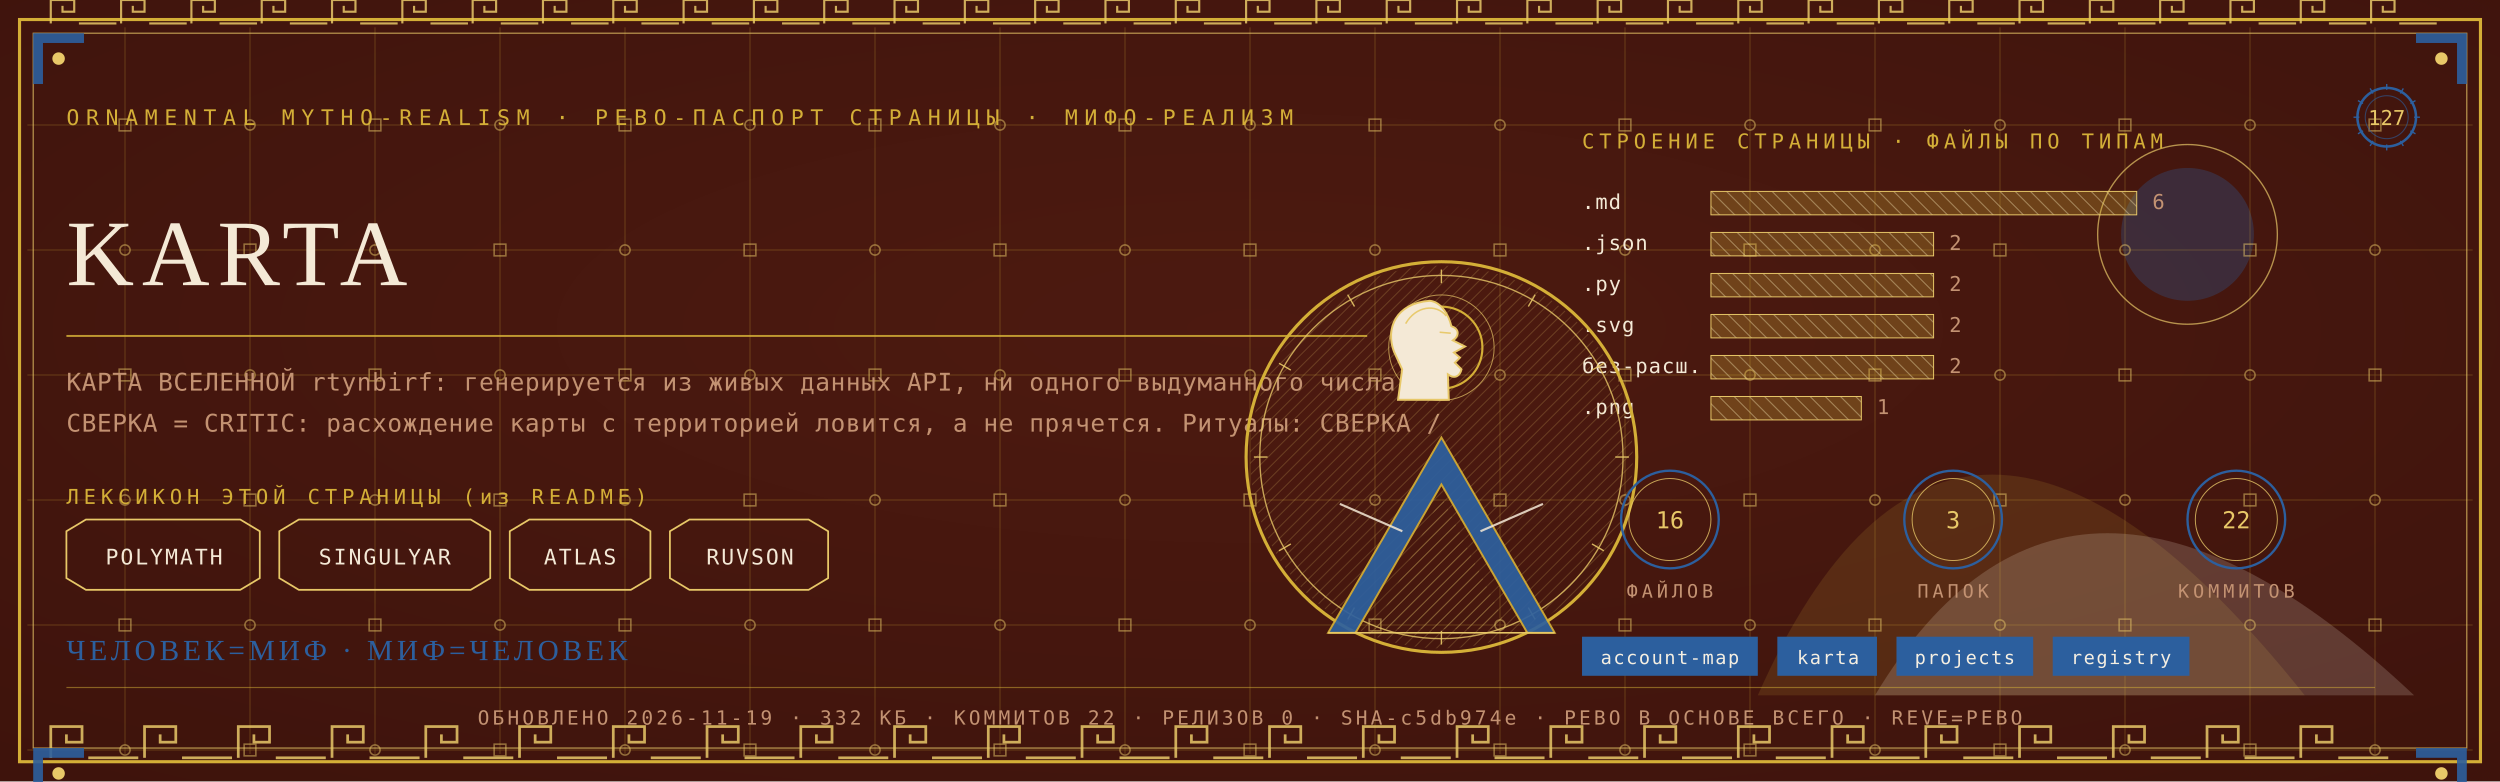
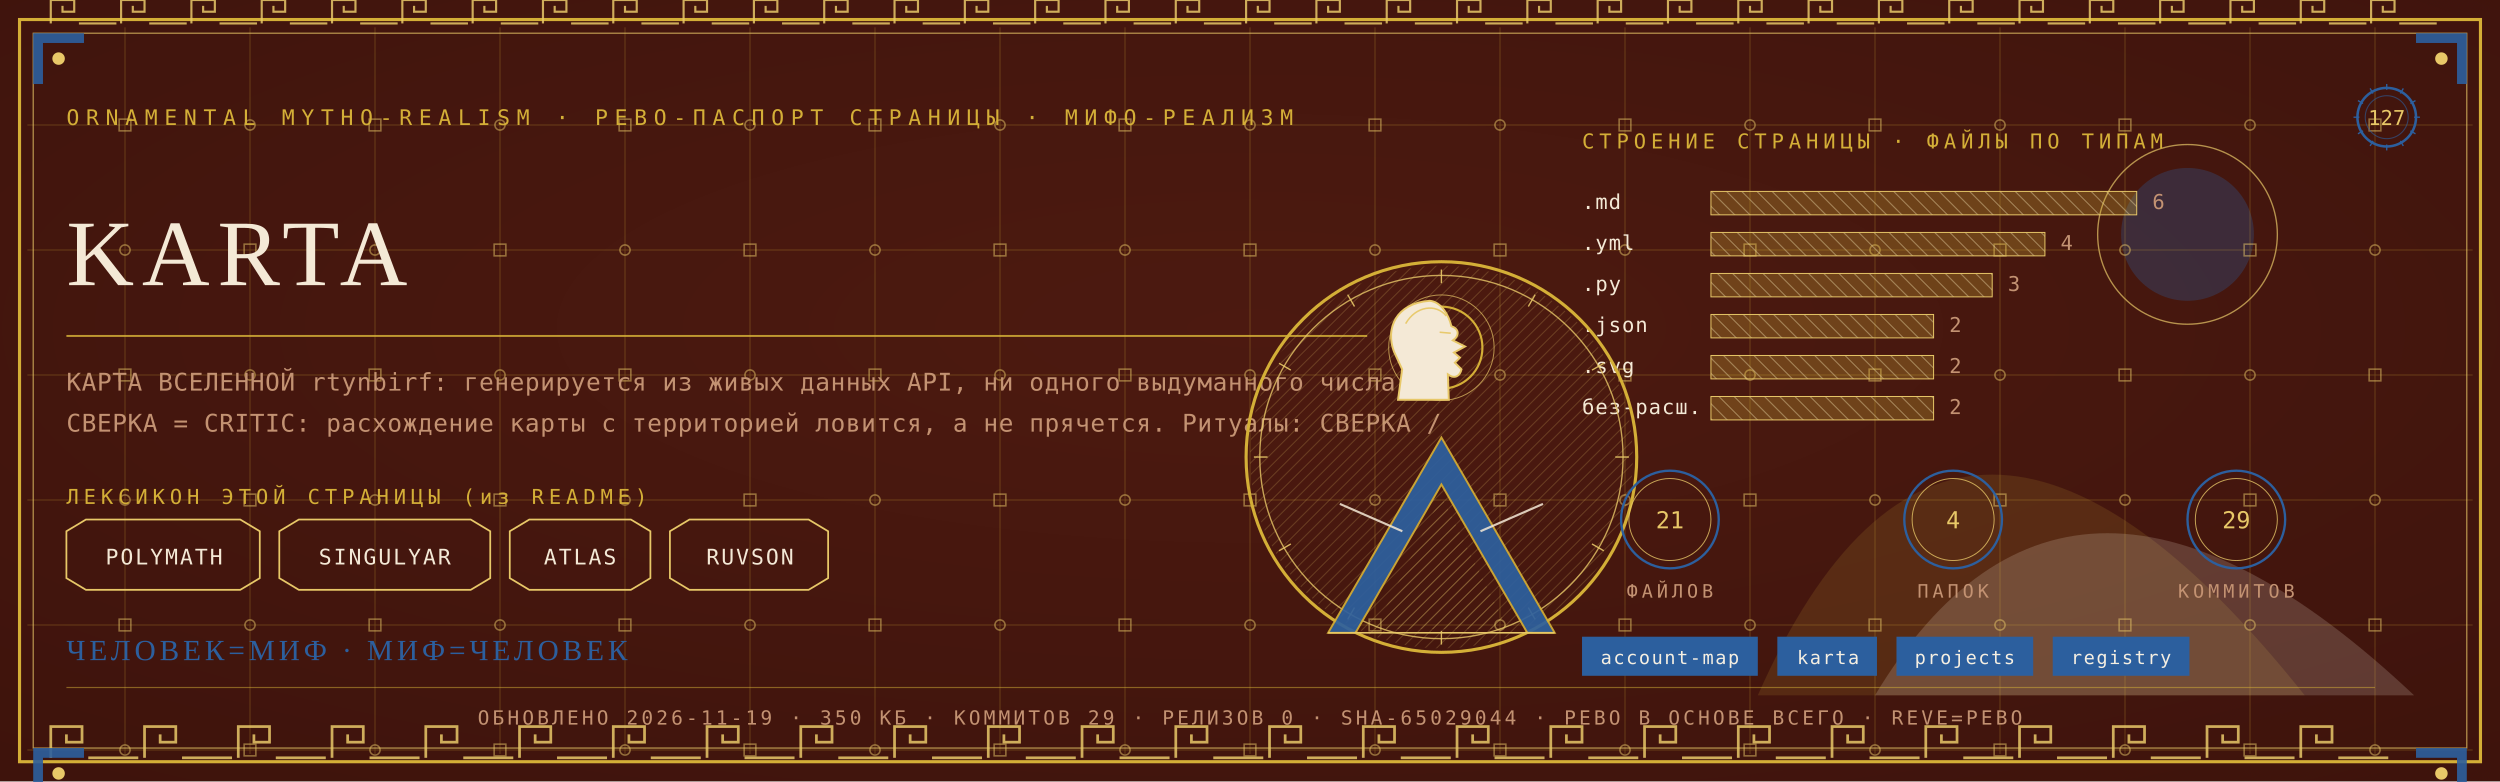
<svg xmlns="http://www.w3.org/2000/svg" viewBox="0 0 1280 400" width="1280" height="400">
  <defs>
    <radialGradient id="rp127" cx="0.5" cy="0.42" r="1.1">
      <stop offset="0" stop-color="#4E1A10" />
      <stop offset="1" stop-color="#38100A" />
    </radialGradient>
    <pattern id="hatchm" width="4.2" height="4.2" patternUnits="userSpaceOnUse" patternTransform="rotate(45)">
      <rect width="4.2" height="4.2" fill="none" />
      <line x1="0" y1="0" x2="0" y2="4.2" stroke="#E8C868" stroke-width="0.5" />
    </pattern>
    <pattern id="hatchv" width="5.5" height="5.5" patternUnits="userSpaceOnUse" patternTransform="rotate(-45)">
      <rect width="5.5" height="5.5" fill="none" />
      <line x1="0" y1="0" x2="0" y2="5.5" stroke="#F4E9D6" stroke-width="0.5" />
    </pattern>
  </defs>
  <rect width="1280" height="400" fill="#38100A" />
  <rect width="1280" height="400" fill="url(#rp127)" opacity="0.94" />
  <path d="M 900 356 Q 1000 130 1180 356 Z" fill="#D4AF37" opacity="0.14" />
  <path d="M 960 356 Q 1060 190 1236 356 Z" fill="#F4E9D6" opacity="0.18" />
  <circle cx="1120" cy="120" r="34" fill="#2C5F9E" opacity="0.30" />
  <circle cx="1120" cy="120" r="46" fill="none" stroke="#E8C868" stroke-width="0.7" opacity="0.7" />
  <g stroke="#D4AF37" stroke-width="0.45" opacity="0.30">
    <line x1="64" y1="14" x2="64" y2="386" />
    <line x1="128" y1="14" x2="128" y2="386" />
    <line x1="192" y1="14" x2="192" y2="386" />
    <line x1="256" y1="14" x2="256" y2="386" />
    <line x1="320" y1="14" x2="320" y2="386" />
    <line x1="384" y1="14" x2="384" y2="386" />
    <line x1="448" y1="14" x2="448" y2="386" />
    <line x1="512" y1="14" x2="512" y2="386" />
    <line x1="576" y1="14" x2="576" y2="386" />
    <line x1="640" y1="14" x2="640" y2="386" />
    <line x1="704" y1="14" x2="704" y2="386" />
    <line x1="768" y1="14" x2="768" y2="386" />
    <line x1="832" y1="14" x2="832" y2="386" />
    <line x1="896" y1="14" x2="896" y2="386" />
    <line x1="960" y1="14" x2="960" y2="386" />
    <line x1="1024" y1="14" x2="1024" y2="386" />
    <line x1="1088" y1="14" x2="1088" y2="386" />
    <line x1="1152" y1="14" x2="1152" y2="386" />
    <line x1="1216" y1="14" x2="1216" y2="386" />
    <line x1="14" y1="64" x2="1266" y2="64" />
    <line x1="14" y1="128" x2="1266" y2="128" />
    <line x1="14" y1="192" x2="1266" y2="192" />
    <line x1="14" y1="256" x2="1266" y2="256" />
    <line x1="14" y1="320" x2="1266" y2="320" />
    <line x1="14" y1="384" x2="1266" y2="384" />
  </g>
  <g fill="none" stroke="#E8C868" stroke-width="0.8" opacity="0.5">
    <rect x="61" y="61" width="6" height="6" />
    <circle cx="64" cy="128" r="2.6" />
    <rect x="61" y="189" width="6" height="6" />
    <circle cx="64" cy="256" r="2.6" />
    <rect x="61" y="317" width="6" height="6" />
    <circle cx="64" cy="384" r="2.6" />
    <circle cx="128" cy="64" r="2.6" />
    <rect x="125" y="125" width="6" height="6" />
    <circle cx="128" cy="192" r="2.6" />
    <rect x="125" y="253" width="6" height="6" />
    <circle cx="128" cy="320" r="2.6" />
    <rect x="125" y="381" width="6" height="6" />
    <rect x="189" y="61" width="6" height="6" />
    <circle cx="192" cy="128" r="2.6" />
    <rect x="189" y="189" width="6" height="6" />
    <circle cx="192" cy="256" r="2.6" />
    <rect x="189" y="317" width="6" height="6" />
    <circle cx="192" cy="384" r="2.6" />
    <circle cx="256" cy="64" r="2.6" />
    <rect x="253" y="125" width="6" height="6" />
    <circle cx="256" cy="192" r="2.6" />
    <rect x="253" y="253" width="6" height="6" />
    <circle cx="256" cy="320" r="2.6" />
    <rect x="253" y="381" width="6" height="6" />
    <rect x="317" y="61" width="6" height="6" />
    <circle cx="320" cy="128" r="2.6" />
    <rect x="317" y="189" width="6" height="6" />
    <circle cx="320" cy="256" r="2.6" />
    <rect x="317" y="317" width="6" height="6" />
    <circle cx="320" cy="384" r="2.6" />
    <circle cx="384" cy="64" r="2.6" />
    <rect x="381" y="125" width="6" height="6" />
    <circle cx="384" cy="192" r="2.6" />
    <rect x="381" y="253" width="6" height="6" />
    <circle cx="384" cy="320" r="2.6" />
    <rect x="381" y="381" width="6" height="6" />
    <rect x="445" y="61" width="6" height="6" />
    <circle cx="448" cy="128" r="2.6" />
    <rect x="445" y="189" width="6" height="6" />
    <circle cx="448" cy="256" r="2.6" />
    <rect x="445" y="317" width="6" height="6" />
    <circle cx="448" cy="384" r="2.6" />
    <circle cx="512" cy="64" r="2.6" />
    <rect x="509" y="125" width="6" height="6" />
    <circle cx="512" cy="192" r="2.6" />
    <rect x="509" y="253" width="6" height="6" />
    <circle cx="512" cy="320" r="2.6" />
    <rect x="509" y="381" width="6" height="6" />
    <rect x="573" y="61" width="6" height="6" />
    <circle cx="576" cy="128" r="2.6" />
    <rect x="573" y="189" width="6" height="6" />
    <circle cx="576" cy="256" r="2.6" />
    <rect x="573" y="317" width="6" height="6" />
    <circle cx="576" cy="384" r="2.6" />
    <circle cx="640" cy="64" r="2.6" />
    <rect x="637" y="125" width="6" height="6" />
    <circle cx="640" cy="192" r="2.6" />
    <rect x="637" y="253" width="6" height="6" />
    <circle cx="640" cy="320" r="2.6" />
    <rect x="637" y="381" width="6" height="6" />
    <rect x="701" y="61" width="6" height="6" />
    <circle cx="704" cy="128" r="2.6" />
    <rect x="701" y="189" width="6" height="6" />
    <circle cx="704" cy="256" r="2.6" />
    <rect x="701" y="317" width="6" height="6" />
    <circle cx="704" cy="384" r="2.6" />
    <circle cx="768" cy="64" r="2.6" />
    <rect x="765" y="125" width="6" height="6" />
    <circle cx="768" cy="192" r="2.6" />
    <rect x="765" y="253" width="6" height="6" />
    <circle cx="768" cy="320" r="2.6" />
    <rect x="765" y="381" width="6" height="6" />
    <rect x="829" y="61" width="6" height="6" />
    <circle cx="832" cy="128" r="2.6" />
    <rect x="829" y="189" width="6" height="6" />
    <circle cx="832" cy="256" r="2.6" />
    <rect x="829" y="317" width="6" height="6" />
    <circle cx="832" cy="384" r="2.6" />
    <circle cx="896" cy="64" r="2.6" />
    <rect x="893" y="125" width="6" height="6" />
    <circle cx="896" cy="192" r="2.6" />
    <rect x="893" y="253" width="6" height="6" />
    <circle cx="896" cy="320" r="2.6" />
    <rect x="893" y="381" width="6" height="6" />
    <rect x="957" y="61" width="6" height="6" />
    <circle cx="960" cy="128" r="2.6" />
    <rect x="957" y="189" width="6" height="6" />
    <circle cx="960" cy="256" r="2.6" />
    <rect x="957" y="317" width="6" height="6" />
    <circle cx="960" cy="384" r="2.6" />
    <circle cx="1024" cy="64" r="2.6" />
    <rect x="1021" y="125" width="6" height="6" />
    <circle cx="1024" cy="192" r="2.6" />
    <rect x="1021" y="253" width="6" height="6" />
    <circle cx="1024" cy="320" r="2.6" />
    <rect x="1021" y="381" width="6" height="6" />
    <rect x="1085" y="61" width="6" height="6" />
    <circle cx="1088" cy="128" r="2.6" />
    <rect x="1085" y="189" width="6" height="6" />
    <circle cx="1088" cy="256" r="2.6" />
    <rect x="1085" y="317" width="6" height="6" />
    <circle cx="1088" cy="384" r="2.6" />
    <circle cx="1152" cy="64" r="2.6" />
    <rect x="1149" y="125" width="6" height="6" />
    <circle cx="1152" cy="192" r="2.6" />
    <rect x="1149" y="253" width="6" height="6" />
    <circle cx="1152" cy="320" r="2.6" />
    <rect x="1149" y="381" width="6" height="6" />
    <rect x="1213" y="61" width="6" height="6" />
    <circle cx="1216" cy="128" r="2.6" />
    <rect x="1213" y="189" width="6" height="6" />
    <circle cx="1216" cy="256" r="2.6" />
    <rect x="1213" y="317" width="6" height="6" />
    <circle cx="1216" cy="384" r="2.6" />
  </g>
  <rect x="10" y="10" width="1260" height="380" fill="none" stroke="#D4AF37" stroke-width="1.6" />
  <rect x="17" y="17" width="1246" height="366" fill="none" stroke="#E8C868" stroke-width="0.6" opacity="0.75" />
  <g fill="none" stroke="#E8C868" stroke-width="1.4" opacity="0.85">
    <path d="M 26 388 L 26 372 L 42 372 L 42 380.0 L 34.0 380.0 L 34.0 376.0" />
    <line x1="45.2" y1="388" x2="70.8" y2="388" />
    <path d="M 74 388 L 74 372 L 90 372 L 90 380.0 L 82.0 380.0 L 82.0 376.0" />
    <line x1="93.2" y1="388" x2="118.8" y2="388" />
    <path d="M 122 388 L 122 372 L 138 372 L 138 380.0 L 130.0 380.0 L 130.0 376.0" />
    <line x1="141.2" y1="388" x2="166.8" y2="388" />
    <path d="M 170 388 L 170 372 L 186 372 L 186 380.0 L 178.0 380.0 L 178.0 376.0" />
    <line x1="189.2" y1="388" x2="214.8" y2="388" />
    <path d="M 218 388 L 218 372 L 234 372 L 234 380.0 L 226.0 380.0 L 226.0 376.0" />
    <line x1="237.2" y1="388" x2="262.8" y2="388" />
    <path d="M 266 388 L 266 372 L 282 372 L 282 380.0 L 274.0 380.0 L 274.0 376.0" />
    <line x1="285.2" y1="388" x2="310.8" y2="388" />
    <path d="M 314 388 L 314 372 L 330 372 L 330 380.0 L 322.0 380.0 L 322.0 376.0" />
    <line x1="333.2" y1="388" x2="358.8" y2="388" />
    <path d="M 362 388 L 362 372 L 378 372 L 378 380.0 L 370.0 380.0 L 370.0 376.0" />
    <line x1="381.2" y1="388" x2="406.8" y2="388" />
    <path d="M 410 388 L 410 372 L 426 372 L 426 380.0 L 418.0 380.0 L 418.0 376.0" />
    <line x1="429.2" y1="388" x2="454.8" y2="388" />
    <path d="M 458 388 L 458 372 L 474 372 L 474 380.0 L 466.0 380.0 L 466.0 376.0" />
    <line x1="477.2" y1="388" x2="502.8" y2="388" />
    <path d="M 506 388 L 506 372 L 522 372 L 522 380.0 L 514.0 380.0 L 514.0 376.0" />
    <line x1="525.2" y1="388" x2="550.8" y2="388" />
    <path d="M 554 388 L 554 372 L 570 372 L 570 380.0 L 562.0 380.0 L 562.0 376.0" />
    <line x1="573.2" y1="388" x2="598.8" y2="388" />
    <path d="M 602 388 L 602 372 L 618 372 L 618 380.0 L 610.0 380.0 L 610.0 376.0" />
    <line x1="621.2" y1="388" x2="646.8" y2="388" />
    <path d="M 650 388 L 650 372 L 666 372 L 666 380.0 L 658.0 380.0 L 658.0 376.0" />
    <line x1="669.2" y1="388" x2="694.8" y2="388" />
    <path d="M 698 388 L 698 372 L 714 372 L 714 380.0 L 706.0 380.0 L 706.0 376.0" />
    <line x1="717.2" y1="388" x2="742.8" y2="388" />
    <path d="M 746 388 L 746 372 L 762 372 L 762 380.0 L 754.0 380.0 L 754.0 376.0" />
    <line x1="765.2" y1="388" x2="790.8" y2="388" />
    <path d="M 794 388 L 794 372 L 810 372 L 810 380.0 L 802.0 380.0 L 802.0 376.0" />
    <line x1="813.2" y1="388" x2="838.8" y2="388" />
    <path d="M 842 388 L 842 372 L 858 372 L 858 380.0 L 850.0 380.0 L 850.0 376.0" />
    <line x1="861.2" y1="388" x2="886.8" y2="388" />
    <path d="M 890 388 L 890 372 L 906 372 L 906 380.0 L 898.0 380.0 L 898.0 376.0" />
    <line x1="909.2" y1="388" x2="934.8" y2="388" />
    <path d="M 938 388 L 938 372 L 954 372 L 954 380.0 L 946.0 380.0 L 946.0 376.0" />
    <line x1="957.2" y1="388" x2="982.8" y2="388" />
    <path d="M 986 388 L 986 372 L 1002 372 L 1002 380.0 L 994.0 380.0 L 994.0 376.0" />
    <line x1="1005.2" y1="388" x2="1030.8" y2="388" />
    <path d="M 1034 388 L 1034 372 L 1050 372 L 1050 380.0 L 1042.0 380.0 L 1042.0 376.0" />
    <line x1="1053.2" y1="388" x2="1078.8" y2="388" />
    <path d="M 1082 388 L 1082 372 L 1098 372 L 1098 380.0 L 1090.0 380.0 L 1090.0 376.0" />
    <line x1="1101.2" y1="388" x2="1126.8" y2="388" />
    <path d="M 1130 388 L 1130 372 L 1146 372 L 1146 380.0 L 1138.0 380.0 L 1138.0 376.0" />
    <line x1="1149.2" y1="388" x2="1174.8" y2="388" />
    <path d="M 1178 388 L 1178 372 L 1194 372 L 1194 380.0 L 1186.0 380.0 L 1186.0 376.0" />
    <line x1="1197.2" y1="388" x2="1222.8" y2="388" />
  </g>
  <g fill="none" stroke="#E8C868" stroke-width="1.1" opacity="0.85">
    <path d="M 26 12 L 26 0 L 38 0 L 38 6.0 L 32.0 6.0 L 32.0 3.0" />
    <line x1="40.4" y1="12" x2="59.6" y2="12" />
    <path d="M 62 12 L 62 0 L 74 0 L 74 6.0 L 68.0 6.0 L 68.0 3.0" />
    <line x1="76.4" y1="12" x2="95.6" y2="12" />
    <path d="M 98 12 L 98 0 L 110 0 L 110 6.0 L 104.0 6.0 L 104.0 3.0" />
    <line x1="112.4" y1="12" x2="131.6" y2="12" />
    <path d="M 134 12 L 134 0 L 146 0 L 146 6.0 L 140.0 6.0 L 140.0 3.0" />
    <line x1="148.4" y1="12" x2="167.6" y2="12" />
    <path d="M 170 12 L 170 0 L 182 0 L 182 6.0 L 176.0 6.0 L 176.0 3.0" />
    <line x1="184.4" y1="12" x2="203.6" y2="12" />
    <path d="M 206 12 L 206 0 L 218 0 L 218 6.0 L 212.0 6.0 L 212.0 3.0" />
    <line x1="220.4" y1="12" x2="239.6" y2="12" />
    <path d="M 242 12 L 242 0 L 254 0 L 254 6.0 L 248.0 6.0 L 248.0 3.0" />
    <line x1="256.4" y1="12" x2="275.6" y2="12" />
    <path d="M 278 12 L 278 0 L 290 0 L 290 6.0 L 284.0 6.0 L 284.0 3.0" />
    <line x1="292.4" y1="12" x2="311.6" y2="12" />
    <path d="M 314 12 L 314 0 L 326 0 L 326 6.0 L 320.0 6.0 L 320.0 3.0" />
    <line x1="328.4" y1="12" x2="347.6" y2="12" />
    <path d="M 350 12 L 350 0 L 362 0 L 362 6.0 L 356.0 6.0 L 356.0 3.0" />
    <line x1="364.4" y1="12" x2="383.6" y2="12" />
    <path d="M 386 12 L 386 0 L 398 0 L 398 6.0 L 392.0 6.0 L 392.0 3.0" />
    <line x1="400.4" y1="12" x2="419.6" y2="12" />
    <path d="M 422 12 L 422 0 L 434 0 L 434 6.0 L 428.0 6.0 L 428.0 3.0" />
    <line x1="436.4" y1="12" x2="455.6" y2="12" />
    <path d="M 458 12 L 458 0 L 470 0 L 470 6.0 L 464.0 6.0 L 464.0 3.0" />
    <line x1="472.4" y1="12" x2="491.6" y2="12" />
    <path d="M 494 12 L 494 0 L 506 0 L 506 6.0 L 500.0 6.0 L 500.0 3.0" />
    <line x1="508.4" y1="12" x2="527.6" y2="12" />
    <path d="M 530 12 L 530 0 L 542 0 L 542 6.0 L 536.0 6.0 L 536.0 3.0" />
    <line x1="544.4" y1="12" x2="563.6" y2="12" />
    <path d="M 566 12 L 566 0 L 578 0 L 578 6.0 L 572.0 6.0 L 572.0 3.0" />
    <line x1="580.4" y1="12" x2="599.6" y2="12" />
    <path d="M 602 12 L 602 0 L 614 0 L 614 6.0 L 608.0 6.0 L 608.0 3.0" />
    <line x1="616.4" y1="12" x2="635.6" y2="12" />
    <path d="M 638 12 L 638 0 L 650 0 L 650 6.0 L 644.0 6.0 L 644.0 3.0" />
    <line x1="652.4" y1="12" x2="671.6" y2="12" />
    <path d="M 674 12 L 674 0 L 686 0 L 686 6.0 L 680.0 6.0 L 680.0 3.0" />
    <line x1="688.4" y1="12" x2="707.6" y2="12" />
    <path d="M 710 12 L 710 0 L 722 0 L 722 6.0 L 716.0 6.0 L 716.0 3.0" />
    <line x1="724.4" y1="12" x2="743.6" y2="12" />
    <path d="M 746 12 L 746 0 L 758 0 L 758 6.0 L 752.0 6.0 L 752.0 3.0" />
    <line x1="760.4" y1="12" x2="779.6" y2="12" />
    <path d="M 782 12 L 782 0 L 794 0 L 794 6.0 L 788.0 6.0 L 788.0 3.0" />
    <line x1="796.4" y1="12" x2="815.6" y2="12" />
    <path d="M 818 12 L 818 0 L 830 0 L 830 6.0 L 824.0 6.0 L 824.0 3.0" />
    <line x1="832.4" y1="12" x2="851.6" y2="12" />
    <path d="M 854 12 L 854 0 L 866 0 L 866 6.0 L 860.0 6.0 L 860.0 3.0" />
    <line x1="868.4" y1="12" x2="887.6" y2="12" />
    <path d="M 890 12 L 890 0 L 902 0 L 902 6.0 L 896.0 6.0 L 896.0 3.0" />
    <line x1="904.4" y1="12" x2="923.6" y2="12" />
    <path d="M 926 12 L 926 0 L 938 0 L 938 6.0 L 932.0 6.0 L 932.0 3.0" />
    <line x1="940.4" y1="12" x2="959.6" y2="12" />
    <path d="M 962 12 L 962 0 L 974 0 L 974 6.0 L 968.0 6.0 L 968.0 3.0" />
    <line x1="976.4" y1="12" x2="995.6" y2="12" />
    <path d="M 998 12 L 998 0 L 1010 0 L 1010 6.0 L 1004.0 6.0 L 1004.0 3.0" />
    <line x1="1012.4" y1="12" x2="1031.6" y2="12" />
    <path d="M 1034 12 L 1034 0 L 1046 0 L 1046 6.0 L 1040.0 6.0 L 1040.0 3.0" />
    <line x1="1048.4" y1="12" x2="1067.6" y2="12" />
    <path d="M 1070 12 L 1070 0 L 1082 0 L 1082 6.0 L 1076.0 6.0 L 1076.0 3.0" />
    <line x1="1084.4" y1="12" x2="1103.6" y2="12" />
    <path d="M 1106 12 L 1106 0 L 1118 0 L 1118 6.0 L 1112.0 6.0 L 1112.0 3.0" />
    <line x1="1120.4" y1="12" x2="1139.6" y2="12" />
    <path d="M 1142 12 L 1142 0 L 1154 0 L 1154 6.0 L 1148.0 6.0 L 1148.0 3.0" />
    <line x1="1156.4" y1="12" x2="1175.6" y2="12" />
    <path d="M 1178 12 L 1178 0 L 1190 0 L 1190 6.0 L 1184.0 6.0 L 1184.0 3.0" />
    <line x1="1192.4" y1="12" x2="1211.6" y2="12" />
    <path d="M 1214 12 L 1214 0 L 1226 0 L 1226 6.0 L 1220.0 6.0 L 1220.0 3.0" />
    <line x1="1228.4" y1="12" x2="1247.6" y2="12" />
  </g>
  <g transform="translate(17,17) scale(1,1)">
    <path d="M 0 0 L 26 0 L 26 5 L 5 5 L 5 26 L 0 26 Z" fill="#2C5F9E" opacity="0.9" />
    <circle cx="13" cy="13" r="3.2" fill="#E8C868" />
  </g>
  <g transform="translate(1263,17) scale(-1,1)">
    <path d="M 0 0 L 26 0 L 26 5 L 5 5 L 5 26 L 0 26 Z" fill="#2C5F9E" opacity="0.9" />
    <circle cx="13" cy="13" r="3.2" fill="#E8C868" />
  </g>
  <g transform="translate(17,383) scale(1,1)">
    <path d="M 0 0 L 26 0 L 26 5 L 5 5 L 5 26 L 0 26 Z" fill="#2C5F9E" opacity="0.9" />
    <circle cx="13" cy="13" r="3.2" fill="#E8C868" />
  </g>
  <g transform="translate(1263,383) scale(-1,1)">
    <path d="M 0 0 L 26 0 L 26 5 L 5 5 L 5 26 L 0 26 Z" fill="#2C5F9E" opacity="0.9" />
    <circle cx="13" cy="13" r="3.2" fill="#E8C868" />
  </g>
  <text x="34" y="64" font-family="'Cascadia Mono', ui-monospace, Consolas, monospace" font-size="11" fill="#D4AF37" letter-spacing="3.4">ORNAMENTAL MYTHO-REALISM · РЕВО-ПАСПОРТ СТРАНИЦЫ · МИФО-РЕАЛИЗМ</text>
  <g transform="translate(1222,60)">
    <circle r="15" fill="none" stroke="#2C5F9E" stroke-width="1.3" />
    <circle r="11" fill="none" stroke="#2C5F9E" stroke-width="0.55" opacity="0.6" />
    <text y="4" text-anchor="middle" font-family="'Cascadia Mono', ui-monospace, Consolas, monospace" font-size="10.5" fill="#E8C868">127</text>
    <g stroke="#2C5F9E" stroke-width="0.7">
      <line x1="0" y1="-17" x2="0" y2="-14" transform="rotate(0)" />
      <line x1="0" y1="-17" x2="0" y2="-14" transform="rotate(30)" />
      <line x1="0" y1="-17" x2="0" y2="-14" transform="rotate(60)" />
      <line x1="0" y1="-17" x2="0" y2="-14" transform="rotate(90)" />
      <line x1="0" y1="-17" x2="0" y2="-14" transform="rotate(120)" />
      <line x1="0" y1="-17" x2="0" y2="-14" transform="rotate(150)" />
      <line x1="0" y1="-17" x2="0" y2="-14" transform="rotate(180)" />
      <line x1="0" y1="-17" x2="0" y2="-14" transform="rotate(210)" />
      <line x1="0" y1="-17" x2="0" y2="-14" transform="rotate(240)" />
      <line x1="0" y1="-17" x2="0" y2="-14" transform="rotate(270)" />
      <line x1="0" y1="-17" x2="0" y2="-14" transform="rotate(300)" />
      <line x1="0" y1="-17" x2="0" y2="-14" transform="rotate(330)" />
    </g>
  </g>
  <text x="34" y="146" font-family="Georgia, 'Times New Roman', serif" font-size="48.0" fill="#F4E9D6" letter-spacing="4">KARTA</text>
  <line x1="34" y1="172" x2="700" y2="172" stroke="#D4AF37" stroke-width="1" opacity="0.85" />
  <text x="34" y="200" font-family="'Cascadia Mono', ui-monospace, Consolas, monospace" font-size="12.5" fill="#C39272" letter-spacing="0.3">КАРТА ВСЕЛЕННОЙ rtynbirf: генерируется из живых данных API, ни одного выдуманного числа.</text>
  <text x="34" y="221" font-family="'Cascadia Mono', ui-monospace, Consolas, monospace" font-size="12.5" fill="#C39272" letter-spacing="0.3">СВЕРКА = CRITIC: расхождение карты с территорией ловится, а не прячется. Ритуалы: СВЕРКА /</text>
  <text x="34" y="258" font-family="'Cascadia Mono', ui-monospace, Consolas, monospace" font-size="10.5" fill="#D4AF37" letter-spacing="2.5">ЛЕКСИКОН ЭТОЙ СТРАНИЦЫ (из README)</text>
  <path d="M 34 272 L 44 266 L 123 266 L 133 272 L 133 296 L 123 302 L 44 302 L 34 296 Z" fill="none" stroke="#E8C868" stroke-width="0.9" />
  <text x="84" y="289" text-anchor="middle" font-family="'Cascadia Mono', ui-monospace, Consolas, monospace" font-size="11" fill="#F4E9D6" letter-spacing="1">POLYMATH</text>
  <path d="M 143 272 L 153 266 L 241 266 L 251 272 L 251 296 L 241 302 L 153 302 L 143 296 Z" fill="none" stroke="#E8C868" stroke-width="0.9" />
  <text x="197" y="289" text-anchor="middle" font-family="'Cascadia Mono', ui-monospace, Consolas, monospace" font-size="11" fill="#F4E9D6" letter-spacing="1">SINGULYAR</text>
  <path d="M 261 272 L 271 266 L 323 266 L 333 272 L 333 296 L 323 302 L 271 302 L 261 296 Z" fill="none" stroke="#E8C868" stroke-width="0.9" />
  <text x="297" y="289" text-anchor="middle" font-family="'Cascadia Mono', ui-monospace, Consolas, monospace" font-size="11" fill="#F4E9D6" letter-spacing="1">ATLAS</text>
  <path d="M 343 272 L 353 266 L 414 266 L 424 272 L 424 296 L 414 302 L 353 302 L 343 296 Z" fill="none" stroke="#E8C868" stroke-width="0.9" />
  <text x="384" y="289" text-anchor="middle" font-family="'Cascadia Mono', ui-monospace, Consolas, monospace" font-size="11" fill="#F4E9D6" letter-spacing="1">RUVSON</text>
  <text x="810" y="76" font-family="'Cascadia Mono', ui-monospace, Consolas, monospace" font-size="10.5" fill="#D4AF37" letter-spacing="2.5">СТРОЕНИЕ СТРАНИЦЫ · ФАЙЛЫ ПО ТИПАМ</text>
  <text x="810" y="107" font-family="'Cascadia Mono', ui-monospace, Consolas, monospace" font-size="10.5" fill="#F4E9D6" letter-spacing="0.5">.md</text>
  <rect x="876" y="98" width="218" height="12" fill="url(#hatchv)" opacity="0.9" />
  <rect x="876" y="98" width="218" height="12" fill="#D4AF37" opacity="0.28" />
  <rect x="876" y="98" width="218" height="12" fill="none" stroke="#E8C868" stroke-width="0.5" />
  <text x="1102" y="107" font-family="'Cascadia Mono', ui-monospace, Consolas, monospace" font-size="10.5" fill="#C39272">6</text>
-   <text x="810" y="128" font-family="'Cascadia Mono', ui-monospace, Consolas, monospace" font-size="10.5" fill="#F4E9D6" letter-spacing="0.5">.json</text>
-   <rect x="876" y="119" width="114" height="12" fill="url(#hatchv)" opacity="0.9" />
-   <rect x="876" y="119" width="114" height="12" fill="#D4AF37" opacity="0.28" />
-   <rect x="876" y="119" width="114" height="12" fill="none" stroke="#E8C868" stroke-width="0.5" />
-   <text x="998" y="128" font-family="'Cascadia Mono', ui-monospace, Consolas, monospace" font-size="10.5" fill="#C39272">2</text>
+   <text x="810" y="128" font-family="'Cascadia Mono', ui-monospace, Consolas, monospace" font-size="10.5" fill="#F4E9D6" letter-spacing="0.5">.yml</text>
+   <rect x="876" y="119" width="171" height="12" fill="url(#hatchv)" opacity="0.9" />
+   <rect x="876" y="119" width="171" height="12" fill="#D4AF37" opacity="0.28" />
+   <rect x="876" y="119" width="171" height="12" fill="none" stroke="#E8C868" stroke-width="0.5" />
+   <text x="1055" y="128" font-family="'Cascadia Mono', ui-monospace, Consolas, monospace" font-size="10.5" fill="#C39272">4</text>
  <text x="810" y="149" font-family="'Cascadia Mono', ui-monospace, Consolas, monospace" font-size="10.5" fill="#F4E9D6" letter-spacing="0.5">.py</text>
-   <rect x="876" y="140" width="114" height="12" fill="url(#hatchv)" opacity="0.9" />
-   <rect x="876" y="140" width="114" height="12" fill="#D4AF37" opacity="0.28" />
-   <rect x="876" y="140" width="114" height="12" fill="none" stroke="#E8C868" stroke-width="0.5" />
-   <text x="998" y="149" font-family="'Cascadia Mono', ui-monospace, Consolas, monospace" font-size="10.5" fill="#C39272">2</text>
-   <text x="810" y="170" font-family="'Cascadia Mono', ui-monospace, Consolas, monospace" font-size="10.5" fill="#F4E9D6" letter-spacing="0.5">.svg</text>
+   <rect x="876" y="140" width="144" height="12" fill="url(#hatchv)" opacity="0.9" />
+   <rect x="876" y="140" width="144" height="12" fill="#D4AF37" opacity="0.28" />
+   <rect x="876" y="140" width="144" height="12" fill="none" stroke="#E8C868" stroke-width="0.5" />
+   <text x="1028" y="149" font-family="'Cascadia Mono', ui-monospace, Consolas, monospace" font-size="10.5" fill="#C39272">3</text>
+   <text x="810" y="170" font-family="'Cascadia Mono', ui-monospace, Consolas, monospace" font-size="10.5" fill="#F4E9D6" letter-spacing="0.5">.json</text>
  <rect x="876" y="161" width="114" height="12" fill="url(#hatchv)" opacity="0.9" />
  <rect x="876" y="161" width="114" height="12" fill="#D4AF37" opacity="0.28" />
  <rect x="876" y="161" width="114" height="12" fill="none" stroke="#E8C868" stroke-width="0.5" />
  <text x="998" y="170" font-family="'Cascadia Mono', ui-monospace, Consolas, monospace" font-size="10.5" fill="#C39272">2</text>
-   <text x="810" y="191" font-family="'Cascadia Mono', ui-monospace, Consolas, monospace" font-size="10.5" fill="#F4E9D6" letter-spacing="0.5">без-расш.</text>
+   <text x="810" y="191" font-family="'Cascadia Mono', ui-monospace, Consolas, monospace" font-size="10.5" fill="#F4E9D6" letter-spacing="0.5">.svg</text>
  <rect x="876" y="182" width="114" height="12" fill="url(#hatchv)" opacity="0.9" />
  <rect x="876" y="182" width="114" height="12" fill="#D4AF37" opacity="0.28" />
  <rect x="876" y="182" width="114" height="12" fill="none" stroke="#E8C868" stroke-width="0.5" />
  <text x="998" y="191" font-family="'Cascadia Mono', ui-monospace, Consolas, monospace" font-size="10.5" fill="#C39272">2</text>
-   <text x="810" y="212" font-family="'Cascadia Mono', ui-monospace, Consolas, monospace" font-size="10.5" fill="#F4E9D6" letter-spacing="0.5">.png</text>
-   <rect x="876" y="203" width="77" height="12" fill="url(#hatchv)" opacity="0.9" />
-   <rect x="876" y="203" width="77" height="12" fill="#D4AF37" opacity="0.28" />
-   <rect x="876" y="203" width="77" height="12" fill="none" stroke="#E8C868" stroke-width="0.5" />
-   <text x="961" y="212" font-family="'Cascadia Mono', ui-monospace, Consolas, monospace" font-size="10.5" fill="#C39272">1</text>
+   <text x="810" y="212" font-family="'Cascadia Mono', ui-monospace, Consolas, monospace" font-size="10.5" fill="#F4E9D6" letter-spacing="0.5">без-расш.</text>
+   <rect x="876" y="203" width="114" height="12" fill="url(#hatchv)" opacity="0.9" />
+   <rect x="876" y="203" width="114" height="12" fill="#D4AF37" opacity="0.28" />
+   <rect x="876" y="203" width="114" height="12" fill="none" stroke="#E8C868" stroke-width="0.5" />
+   <text x="998" y="212" font-family="'Cascadia Mono', ui-monospace, Consolas, monospace" font-size="10.5" fill="#C39272">2</text>
  <g transform="translate(738,234)">
    <circle r="100" fill="none" stroke="#D4AF37" stroke-width="1.6" />
    <circle r="93" fill="none" stroke="#E8C868" stroke-width="0.7" opacity="0.8" />
    <circle r="98" fill="url(#hatchm)" opacity="0.4" />
    <g stroke="#E8C868" stroke-width="0.7" opacity="0.9">
      <line x1="0" y1="-96" x2="0" y2="-89" transform="rotate(0)" />
      <line x1="0" y1="-96" x2="0" y2="-89" transform="rotate(30)" />
      <line x1="0" y1="-96" x2="0" y2="-89" transform="rotate(60)" />
      <line x1="0" y1="-96" x2="0" y2="-89" transform="rotate(90)" />
      <line x1="0" y1="-96" x2="0" y2="-89" transform="rotate(120)" />
      <line x1="0" y1="-96" x2="0" y2="-89" transform="rotate(150)" />
      <line x1="0" y1="-96" x2="0" y2="-89" transform="rotate(180)" />
      <line x1="0" y1="-96" x2="0" y2="-89" transform="rotate(210)" />
      <line x1="0" y1="-96" x2="0" y2="-89" transform="rotate(240)" />
      <line x1="0" y1="-96" x2="0" y2="-89" transform="rotate(270)" />
      <line x1="0" y1="-96" x2="0" y2="-89" transform="rotate(300)" />
      <line x1="0" y1="-96" x2="0" y2="-89" transform="rotate(330)" />
    </g>
    <circle cy="-56" r="21" fill="none" stroke="#D4AF37" stroke-width="1.1" />
    <circle cy="-56" r="27" fill="none" stroke="#E8C868" stroke-width="0.5" opacity="0.7" />
    <path d="M -6.0 -80.0 C -23.5 -78.7 -28.7 -65.7 -24.3 -54.0 L -20.1 -44.9 L -22.2 -29.3 L 3.8 -29.3 L 3.3 -42.3 C 6.9 -39.7 9.5 -41.5 10.3 -44.9 L 6.9 -48.3 L 9.5 -50.9 L 6.4 -53.5 L 12.1 -56.6 L 5.9 -59.7 C 9.5 -62.3 9.0 -65.7 5.1 -67.0 C 3.8 -72.7 -0.1 -79.5 -6.0 -80.0 Z" fill="#F4E9D6" stroke="#E8C868" stroke-width="1.0" />
    <g fill="none" stroke="#E8C868" stroke-width="0.8" opacity="0.95">
      <path d="M -18.3 -68.3 C -13.1 -77.4 -2.7 -78.7 2.5 -72.2" />
      <path d="M -0.9 -63.9 L 4.8 -63.4" />
    </g>
    <path d="M -58.0 90.0 L 0 -10.0 L 58.0 90.0 L 44.0 90.0 L 0 14.0 L -44.0 90.0 Z" fill="#2C5F9E" opacity="0.92" stroke="#D4AF37" stroke-width="1.0" />
    <path d="M -34.0 88.0 L 0 20.0 L 34.0 88.0" fill="url(#hatchm)" opacity="0.5" stroke="none" />
    <path d="M -58.0 90.0 L 58.0 90.0" fill="none" stroke="#E8C868" stroke-width="0.8" />
    <path d="M -52.0 24.0 L -20.0 38.0" fill="none" stroke="#F4E9D6" stroke-width="1.1" opacity="0.85" />
    <path d="M 52.0 24.0 L 20.0 38.0" fill="none" stroke="#F4E9D6" stroke-width="1.1" opacity="0.85" />
  </g>
  <g transform="translate(855,266)">
    <circle r="25" fill="none" stroke="#2C5F9E" stroke-width="1.2" />
    <circle r="21" fill="none" stroke="#E8C868" stroke-width="0.5" opacity="0.8" />
-     <text y="4.5" text-anchor="middle" font-family="'Cascadia Mono', ui-monospace, Consolas, monospace" font-size="12" fill="#E8C868">16</text>
+     <text y="4.5" text-anchor="middle" font-family="'Cascadia Mono', ui-monospace, Consolas, monospace" font-size="12" fill="#E8C868">21</text>
    <text y="40" text-anchor="middle" font-family="'Cascadia Mono', ui-monospace, Consolas, monospace" font-size="9.5" fill="#C39272" letter-spacing="2">ФАЙЛОВ</text>
  </g>
  <g transform="translate(1000,266)">
    <circle r="25" fill="none" stroke="#2C5F9E" stroke-width="1.2" />
    <circle r="21" fill="none" stroke="#E8C868" stroke-width="0.5" opacity="0.8" />
-     <text y="4.5" text-anchor="middle" font-family="'Cascadia Mono', ui-monospace, Consolas, monospace" font-size="12" fill="#E8C868">3</text>
+     <text y="4.5" text-anchor="middle" font-family="'Cascadia Mono', ui-monospace, Consolas, monospace" font-size="12" fill="#E8C868">4</text>
    <text y="40" text-anchor="middle" font-family="'Cascadia Mono', ui-monospace, Consolas, monospace" font-size="9.5" fill="#C39272" letter-spacing="2">ПАПОК</text>
  </g>
  <g transform="translate(1145,266)">
    <circle r="25" fill="none" stroke="#2C5F9E" stroke-width="1.2" />
    <circle r="21" fill="none" stroke="#E8C868" stroke-width="0.5" opacity="0.8" />
-     <text y="4.5" text-anchor="middle" font-family="'Cascadia Mono', ui-monospace, Consolas, monospace" font-size="12" fill="#E8C868">22</text>
+     <text y="4.5" text-anchor="middle" font-family="'Cascadia Mono', ui-monospace, Consolas, monospace" font-size="12" fill="#E8C868">29</text>
    <text y="40" text-anchor="middle" font-family="'Cascadia Mono', ui-monospace, Consolas, monospace" font-size="9.5" fill="#C39272" letter-spacing="2">КОММИТОВ</text>
  </g>
  <rect x="810" y="326" rx="0" width="90" height="20" fill="#2C5F9E" />
  <text x="855" y="340" text-anchor="middle" font-family="'Cascadia Mono', ui-monospace, Consolas, monospace" font-size="9.5" fill="#F5EFE2" letter-spacing="0.8">account-map</text>
  <rect x="910" y="326" rx="0" width="51" height="20" fill="#2C5F9E" />
  <text x="936" y="340" text-anchor="middle" font-family="'Cascadia Mono', ui-monospace, Consolas, monospace" font-size="9.5" fill="#F5EFE2" letter-spacing="0.8">karta</text>
  <rect x="971" y="326" rx="0" width="70" height="20" fill="#2C5F9E" />
  <text x="1006" y="340" text-anchor="middle" font-family="'Cascadia Mono', ui-monospace, Consolas, monospace" font-size="9.5" fill="#F5EFE2" letter-spacing="0.8">projects</text>
  <rect x="1051" y="326" rx="0" width="70" height="20" fill="#2C5F9E" />
  <text x="1086" y="340" text-anchor="middle" font-family="'Cascadia Mono', ui-monospace, Consolas, monospace" font-size="9.5" fill="#F5EFE2" letter-spacing="0.8">registry</text>
  <text x="34" y="338" font-family="Georgia, 'Times New Roman', serif" font-size="15" fill="#2C5F9E" letter-spacing="2">ЧЕЛОВЕК=МИФ · МИФ=ЧЕЛОВЕК</text>
  <line x1="34" y1="352" x2="1216" y2="352" stroke="#D4AF37" stroke-width="0.6" opacity="0.5" />
-   <text x="640" y="371" text-anchor="middle" font-family="'Cascadia Mono', ui-monospace, Consolas, monospace" font-size="10" fill="#C39272" letter-spacing="1.6">ОБНОВЛЕНО 2026-11-19 · 332 КБ · КОММИТОВ 22 · РЕЛИЗОВ 0 · SHA-c5db974e · РЕВО В ОСНОВЕ ВСЕГО · REVE=РЕВО</text>
+   <text x="640" y="371" text-anchor="middle" font-family="'Cascadia Mono', ui-monospace, Consolas, monospace" font-size="10" fill="#C39272" letter-spacing="1.6">ОБНОВЛЕНО 2026-11-19 · 350 КБ · КОММИТОВ 29 · РЕЛИЗОВ 0 · SHA-65029044 · РЕВО В ОСНОВЕ ВСЕГО · REVE=РЕВО</text>
</svg>
